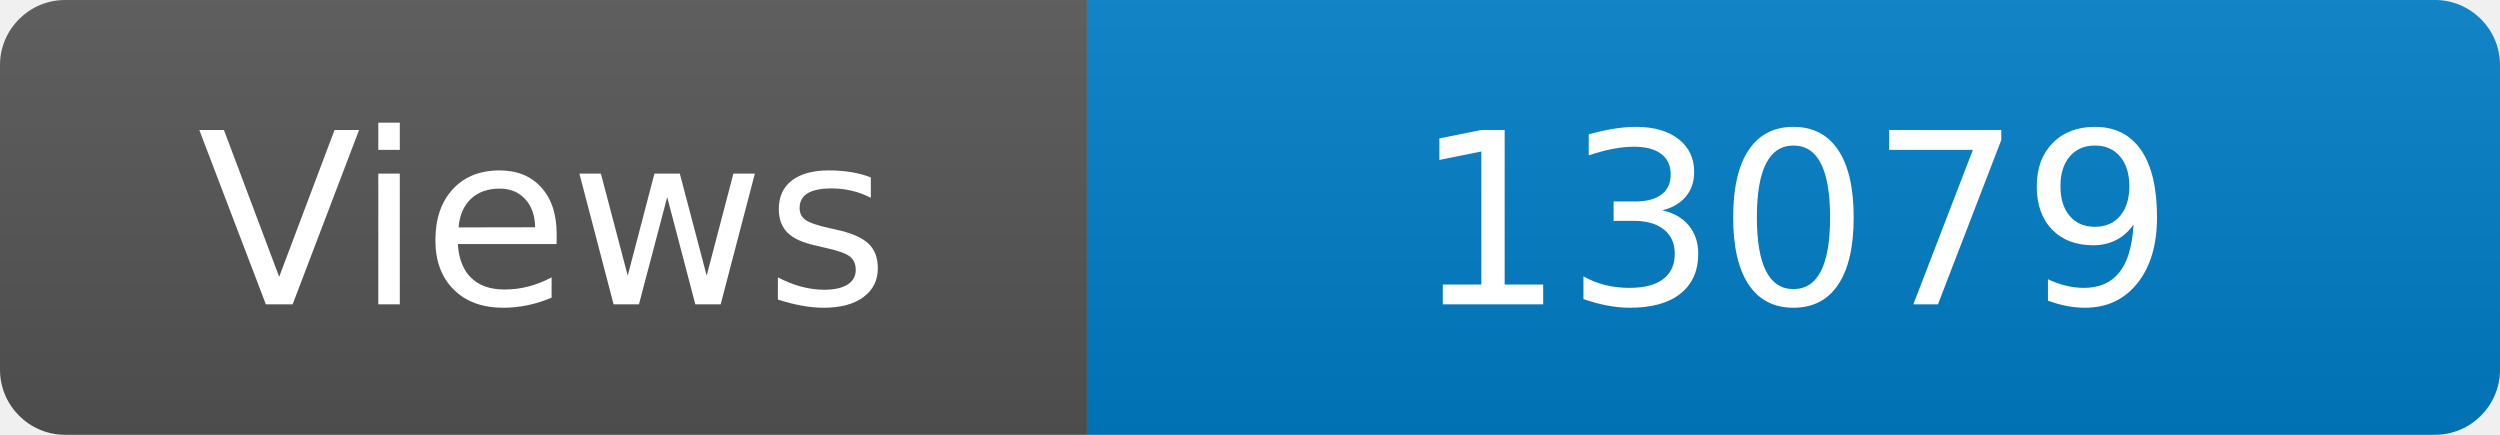
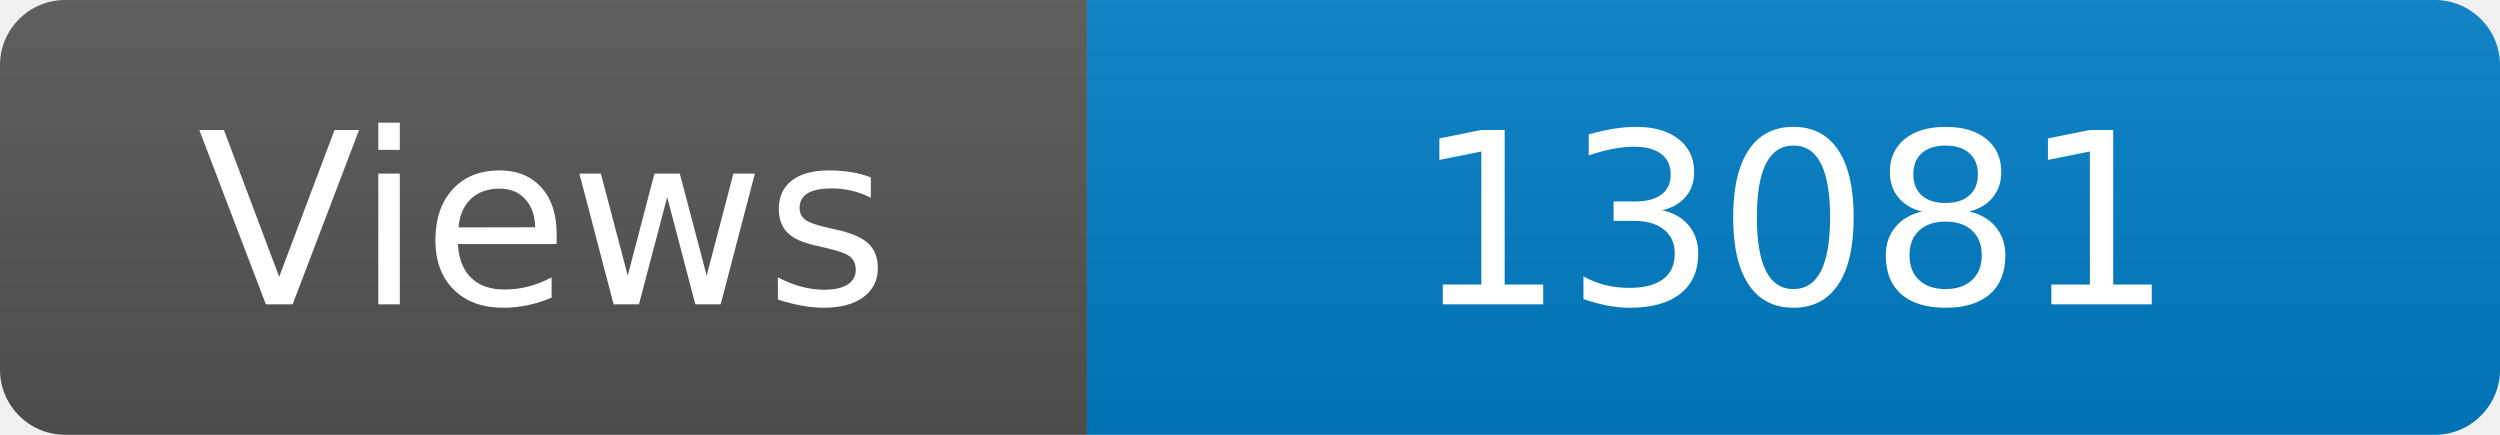
<svg xmlns="http://www.w3.org/2000/svg" width="115" height="20" role="img" aria-label="Maintained?: yes">
  <linearGradient id="s" x2="0" y2="100%">
    <stop offset="0" stop-color="#bbb" stop-opacity=".1" />
    <stop offset="1" stop-opacity=".1" />
  </linearGradient>
  <clipPath id="r">
    <rect width="115" height="20" rx="3" fill="#fff" />
  </clipPath>
  <g clip-path="url(#r)">
    <rect width="50" height="20" fill="#555" />
    <rect x="50" width="160" height="20" fill="#007ec6" />
    <rect width="115" height="20" fill="url(#s)" />
  </g>
  <g fill="#fff" text-anchor="middle" font-family="Verdana,Geneva,DejaVu Sans,sans-serif" font-size="110">
    <text x="250" y="140" transform="scale(.1)" fill="#fff">Views</text>
-     <text x="825" y="140" transform="scale(.1)" fill="#fff">13079</text>
+     <text x="825" y="140" transform="scale(.1)" fill="#fff">13081</text>
  </g>
</svg>
